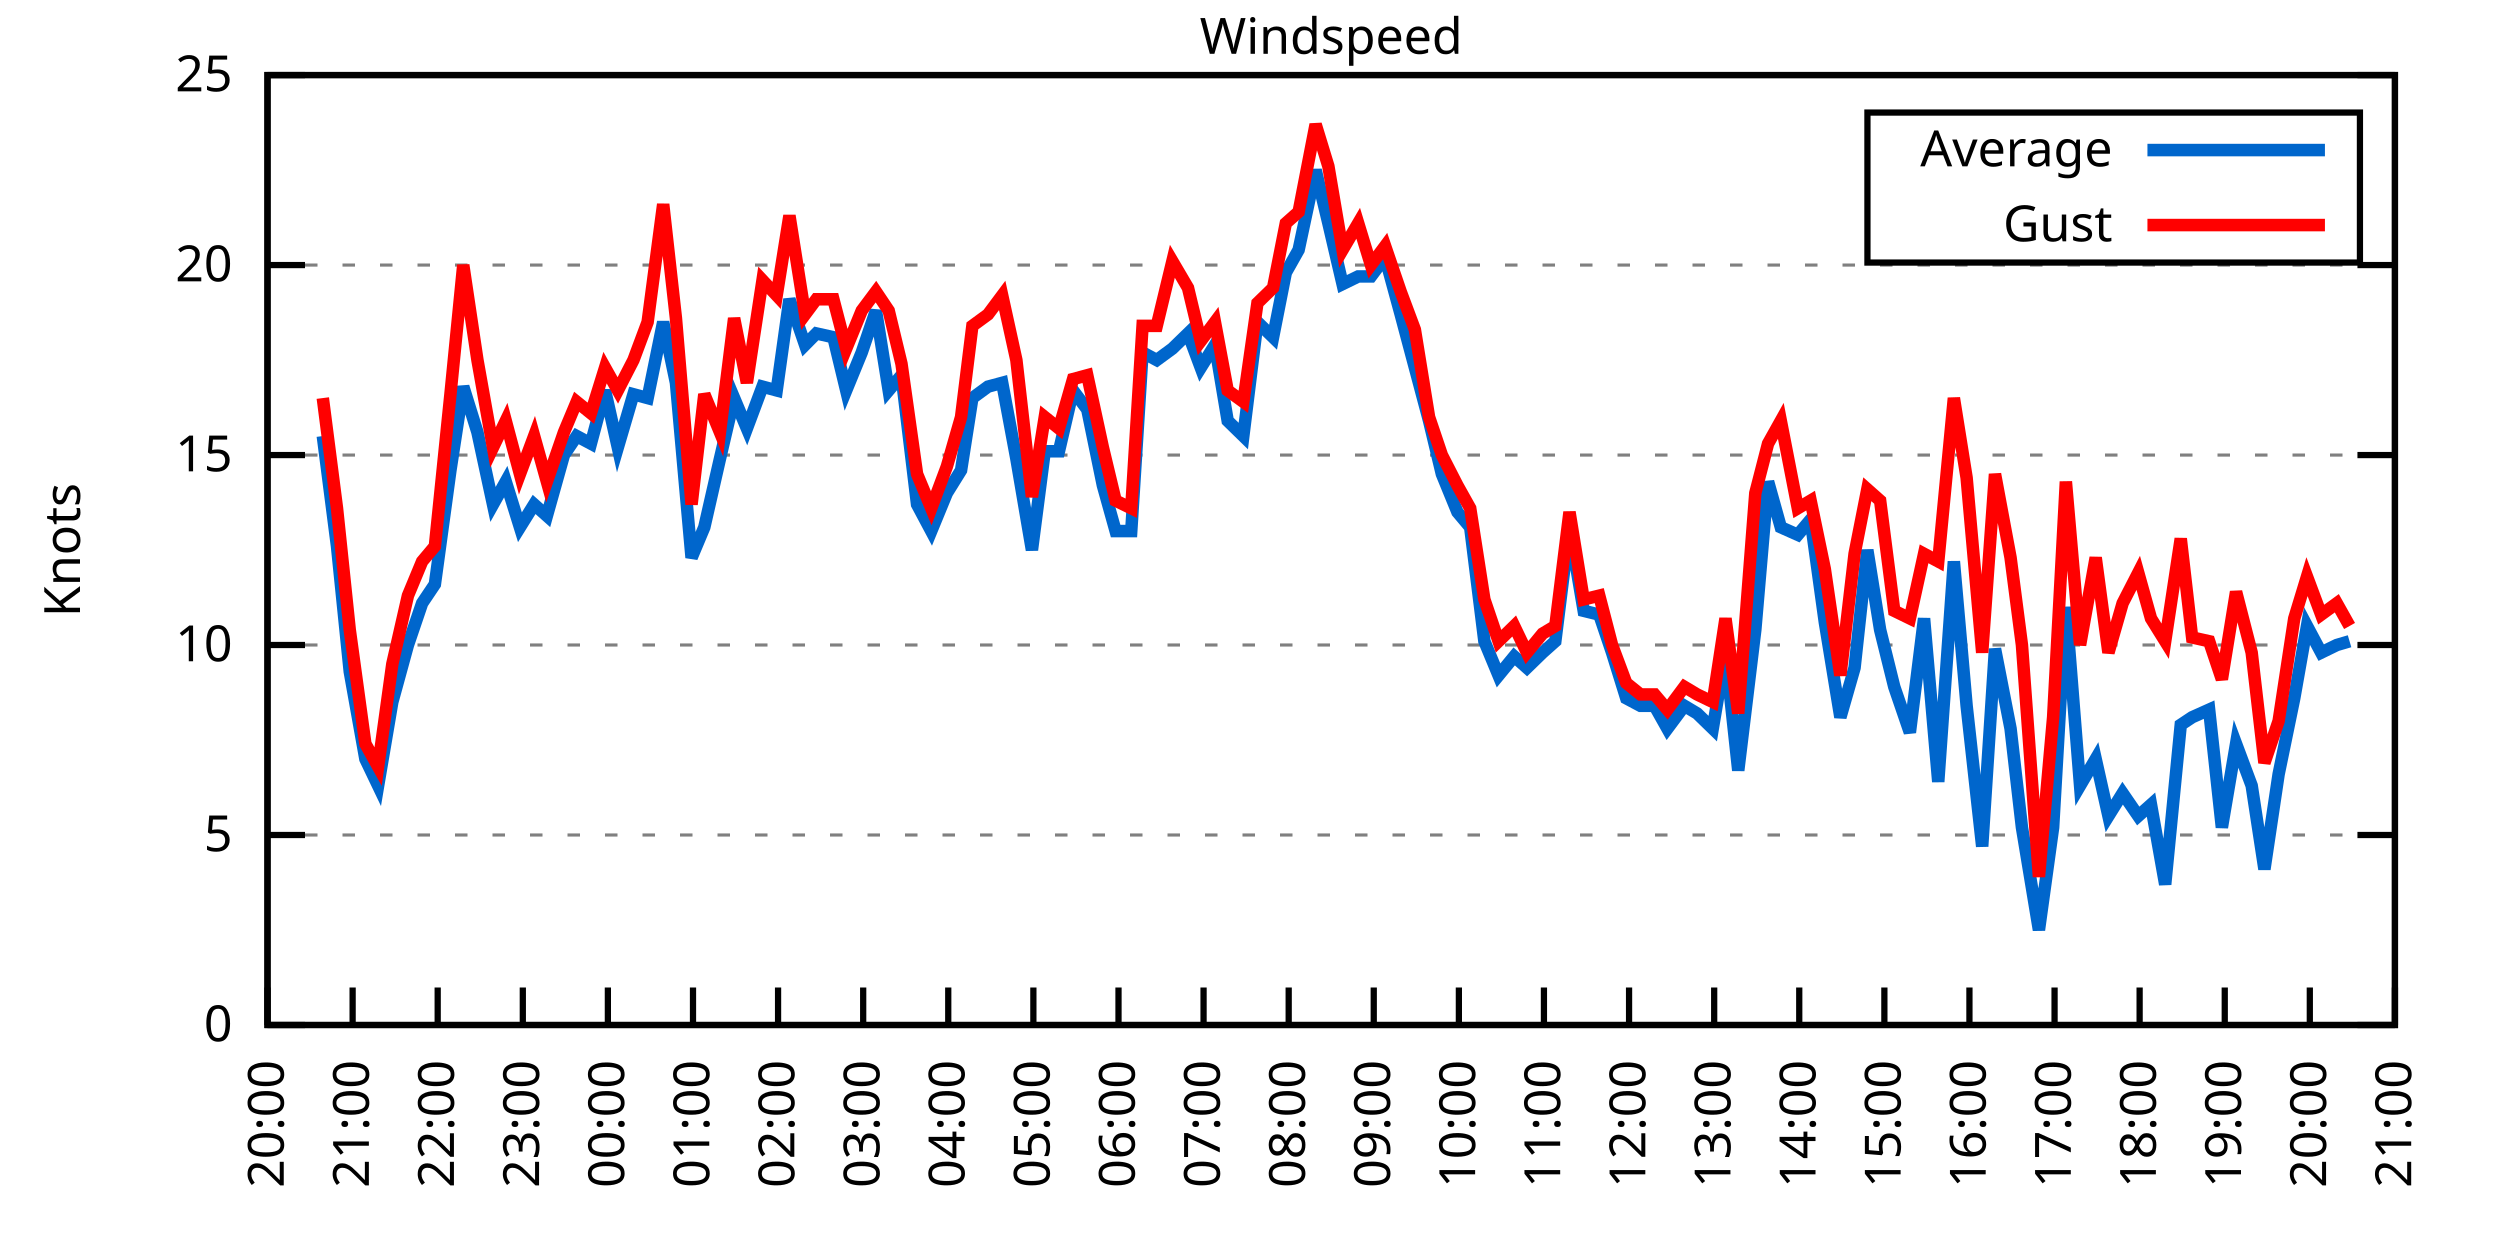
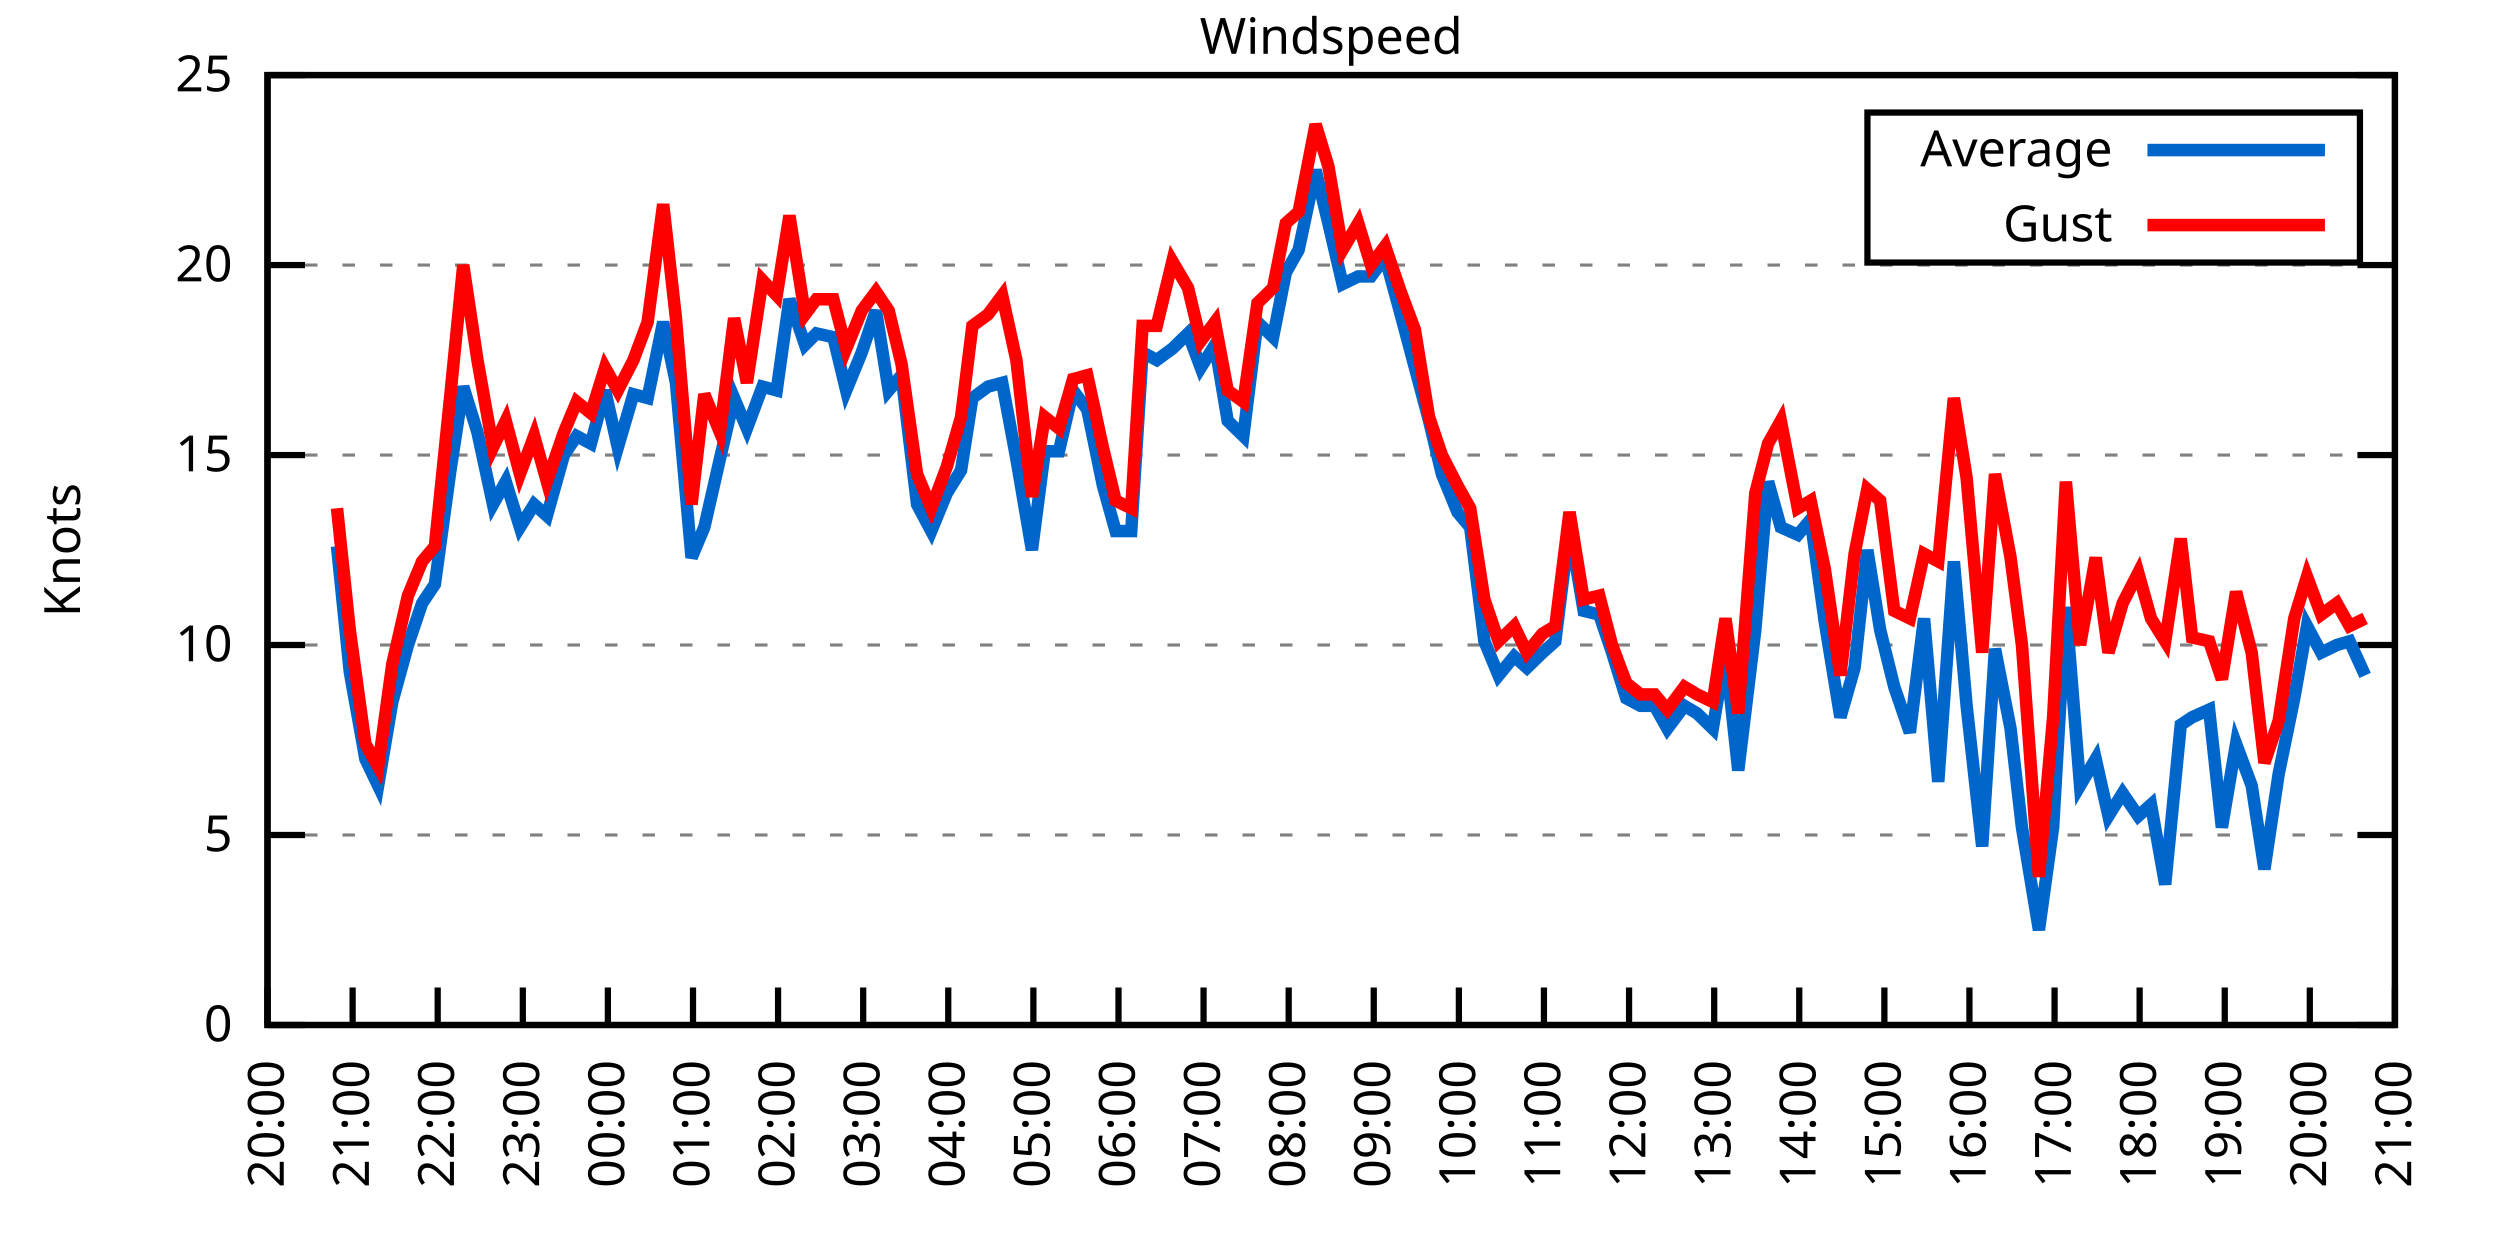
<svg xmlns="http://www.w3.org/2000/svg" xmlns:xlink="http://www.w3.org/1999/xlink" width="400" height="200" viewBox="0 0 400 200">
  <g id="gnuplot_canvas">
    <rect x="0" y="0" width="400" height="200" fill="none" />
    <defs>
      <circle id="gpDot" r="0.5" stroke-width="0.5" stroke="currentColor" />
      <path id="gpPt0" stroke-width="0.333" stroke="currentColor" d="M-1,0 h2 M0,-1 v2" />
      <path id="gpPt1" stroke-width="0.333" stroke="currentColor" d="M-1,-1 L1,1 M1,-1 L-1,1" />
      <path id="gpPt2" stroke-width="0.333" stroke="currentColor" d="M-1,0 L1,0 M0,-1 L0,1 M-1,-1 L1,1 M-1,1 L1,-1" />
      <rect id="gpPt3" stroke-width="0.333" stroke="currentColor" x="-1" y="-1" width="2" height="2" />
      <rect id="gpPt4" stroke-width="0.333" stroke="currentColor" fill="currentColor" x="-1" y="-1" width="2" height="2" />
      <circle id="gpPt5" stroke-width="0.333" stroke="currentColor" cx="0" cy="0" r="1" />
      <use xlink:href="#gpPt5" id="gpPt6" fill="currentColor" stroke="none" />
      <path id="gpPt7" stroke-width="0.333" stroke="currentColor" d="M0,-1.33 L-1.33,0.67 L1.33,0.67 z" />
      <use xlink:href="#gpPt7" id="gpPt8" fill="currentColor" stroke="none" />
      <use xlink:href="#gpPt7" id="gpPt9" stroke="currentColor" transform="rotate(180)" />
      <use xlink:href="#gpPt9" id="gpPt10" fill="currentColor" stroke="none" />
      <use xlink:href="#gpPt3" id="gpPt11" stroke="currentColor" transform="rotate(45)" />
      <use xlink:href="#gpPt11" id="gpPt12" fill="currentColor" stroke="none" />
      <path id="gpPt13" stroke-width="0.333" stroke="currentColor" d="M0,1.330 L1.265,0.411 L0.782,-1.067 L-0.782,-1.076 L-1.265,0.411 z" />
      <use xlink:href="#gpPt13" id="gpPt14" fill="currentColor" stroke="none" />
      <filter id="textbox" filterUnits="objectBoundingBox" x="0" y="0" height="1" width="1">
        <feFlood flood-color="white" flood-opacity="1" result="bgnd" />
        <feComposite in="SourceGraphic" in2="bgnd" operator="atop" />
      </filter>
      <filter id="greybox" filterUnits="objectBoundingBox" x="0" y="0" height="1" width="1">
        <feFlood flood-color="lightgrey" flood-opacity="1" result="grey" />
        <feComposite in="SourceGraphic" in2="grey" operator="atop" />
      </filter>
    </defs>
    <g fill="none" color="white" stroke="currentColor" stroke-width="1.00" stroke-linecap="butt" stroke-linejoin="miter">
</g>
    <g fill="none" color="black" stroke="currentColor" stroke-width="1.00" stroke-linecap="butt" stroke-linejoin="miter">
      <g stroke="none" shape-rendering="crispEdges">
        <polygon fill="rgb(255, 255, 255)" points="42.80,164.00 383.18,164.00 383.18,12.02 42.80,12.02 " />
      </g>
    </g>
    <g fill="none" color="black" stroke="currentColor" stroke-width="1.00" stroke-linecap="butt" stroke-linejoin="miter">
</g>
    <g fill="none" color="black" stroke="black" stroke-width="0.50" stroke-linecap="butt" stroke-linejoin="miter">
</g>
    <g fill="none" color="gray" stroke="currentColor" stroke-width="0.50" stroke-linecap="butt" stroke-linejoin="miter">
      <path stroke="gray" stroke-dasharray="2,4" class="gridline" d="M42.80,164.00 L383.19,164.00  " />
    </g>
    <g fill="none" color="gray" stroke="gray" stroke-width="1.00" stroke-linecap="butt" stroke-linejoin="miter">
</g>
    <g fill="none" color="black" stroke="currentColor" stroke-width="1.00" stroke-linecap="butt" stroke-linejoin="miter">
      <path stroke="black" d="M42.80,164.00 L48.80,164.00 M383.19,164.00 L377.19,164.00  " />
      <g transform="translate(37.20,166.60)" stroke="none" fill="black" font-family="Sans" font-size="8.00" text-anchor="end">
        <text>
          <tspan font-family="Sans"> 0</tspan>
        </text>
      </g>
    </g>
    <g fill="none" color="black" stroke="currentColor" stroke-width="1.00" stroke-linecap="butt" stroke-linejoin="miter">
</g>
    <g fill="none" color="black" stroke="black" stroke-width="0.50" stroke-linecap="butt" stroke-linejoin="miter">
</g>
    <g fill="none" color="gray" stroke="currentColor" stroke-width="0.50" stroke-linecap="butt" stroke-linejoin="miter">
      <path stroke="gray" stroke-dasharray="2,4" class="gridline" d="M42.80,133.60 L383.19,133.60  " />
    </g>
    <g fill="none" color="gray" stroke="gray" stroke-width="1.00" stroke-linecap="butt" stroke-linejoin="miter">
</g>
    <g fill="none" color="black" stroke="currentColor" stroke-width="1.00" stroke-linecap="butt" stroke-linejoin="miter">
      <path stroke="black" d="M42.80,133.60 L48.80,133.60 M383.19,133.60 L377.19,133.60  " />
      <g transform="translate(37.20,136.20)" stroke="none" fill="black" font-family="Sans" font-size="8.00" text-anchor="end">
        <text>
          <tspan font-family="Sans"> 5</tspan>
        </text>
      </g>
    </g>
    <g fill="none" color="black" stroke="currentColor" stroke-width="1.00" stroke-linecap="butt" stroke-linejoin="miter">
</g>
    <g fill="none" color="black" stroke="black" stroke-width="0.50" stroke-linecap="butt" stroke-linejoin="miter">
</g>
    <g fill="none" color="gray" stroke="currentColor" stroke-width="0.50" stroke-linecap="butt" stroke-linejoin="miter">
      <path stroke="gray" stroke-dasharray="2,4" class="gridline" d="M42.80,103.20 L383.19,103.20  " />
    </g>
    <g fill="none" color="gray" stroke="gray" stroke-width="1.00" stroke-linecap="butt" stroke-linejoin="miter">
</g>
    <g fill="none" color="black" stroke="currentColor" stroke-width="1.00" stroke-linecap="butt" stroke-linejoin="miter">
      <path stroke="black" d="M42.80,103.20 L48.80,103.20 M383.19,103.20 L377.19,103.20  " />
      <g transform="translate(37.20,105.80)" stroke="none" fill="black" font-family="Sans" font-size="8.00" text-anchor="end">
        <text>
          <tspan font-family="Sans"> 10</tspan>
        </text>
      </g>
    </g>
    <g fill="none" color="black" stroke="currentColor" stroke-width="1.00" stroke-linecap="butt" stroke-linejoin="miter">
</g>
    <g fill="none" color="black" stroke="black" stroke-width="0.50" stroke-linecap="butt" stroke-linejoin="miter">
</g>
    <g fill="none" color="gray" stroke="currentColor" stroke-width="0.50" stroke-linecap="butt" stroke-linejoin="miter">
      <path stroke="gray" stroke-dasharray="2,4" class="gridline" d="M42.80,72.81 L383.19,72.81  " />
    </g>
    <g fill="none" color="gray" stroke="gray" stroke-width="1.00" stroke-linecap="butt" stroke-linejoin="miter">
</g>
    <g fill="none" color="black" stroke="currentColor" stroke-width="1.00" stroke-linecap="butt" stroke-linejoin="miter">
      <path stroke="black" d="M42.80,72.81 L48.80,72.81 M383.19,72.81 L377.19,72.81  " />
      <g transform="translate(37.20,75.41)" stroke="none" fill="black" font-family="Sans" font-size="8.00" text-anchor="end">
        <text>
          <tspan font-family="Sans"> 15</tspan>
        </text>
      </g>
    </g>
    <g fill="none" color="black" stroke="currentColor" stroke-width="1.00" stroke-linecap="butt" stroke-linejoin="miter">
</g>
    <g fill="none" color="black" stroke="black" stroke-width="0.50" stroke-linecap="butt" stroke-linejoin="miter">
</g>
    <g fill="none" color="gray" stroke="currentColor" stroke-width="0.50" stroke-linecap="butt" stroke-linejoin="miter">
      <path stroke="gray" stroke-dasharray="2,4" class="gridline" d="M42.80,42.41 L383.19,42.41  " />
    </g>
    <g fill="none" color="gray" stroke="gray" stroke-width="1.00" stroke-linecap="butt" stroke-linejoin="miter">
</g>
    <g fill="none" color="black" stroke="currentColor" stroke-width="1.00" stroke-linecap="butt" stroke-linejoin="miter">
      <path stroke="black" d="M42.80,42.41 L48.80,42.41 M383.19,42.41 L377.19,42.41  " />
      <g transform="translate(37.20,45.01)" stroke="none" fill="black" font-family="Sans" font-size="8.00" text-anchor="end">
        <text>
          <tspan font-family="Sans"> 20</tspan>
        </text>
      </g>
    </g>
    <g fill="none" color="black" stroke="currentColor" stroke-width="1.00" stroke-linecap="butt" stroke-linejoin="miter">
</g>
    <g fill="none" color="black" stroke="black" stroke-width="0.50" stroke-linecap="butt" stroke-linejoin="miter">
</g>
    <g fill="none" color="gray" stroke="currentColor" stroke-width="0.50" stroke-linecap="butt" stroke-linejoin="miter">
      <path stroke="gray" stroke-dasharray="2,4" class="gridline" d="M42.80,12.01 L383.19,12.01  " />
    </g>
    <g fill="none" color="gray" stroke="gray" stroke-width="1.00" stroke-linecap="butt" stroke-linejoin="miter">
</g>
    <g fill="none" color="black" stroke="currentColor" stroke-width="1.00" stroke-linecap="butt" stroke-linejoin="miter">
      <path stroke="black" d="M42.80,12.01 L48.80,12.01 M383.19,12.01 L377.19,12.01  " />
      <g transform="translate(37.20,14.61)" stroke="none" fill="black" font-family="Sans" font-size="8.00" text-anchor="end">
        <text>
          <tspan font-family="Sans"> 25</tspan>
        </text>
      </g>
    </g>
    <g fill="none" color="black" stroke="currentColor" stroke-width="1.00" stroke-linecap="butt" stroke-linejoin="miter">
      <path stroke="black" d="M42.80,164.00 L42.80,158.00  " />
      <g transform="translate(45.40,169.60) rotate(270.00)" stroke="none" fill="black" font-family="Sans" font-size="8.00" text-anchor="end">
        <text>
          <tspan font-family="Sans">20:00</tspan>
        </text>
      </g>
    </g>
    <g fill="none" color="black" stroke="currentColor" stroke-width="1.00" stroke-linecap="butt" stroke-linejoin="miter">
      <path stroke="black" d="M56.42,164.00 L56.42,158.00  " />
      <g transform="translate(59.02,169.60) rotate(270.00)" stroke="none" fill="black" font-family="Sans" font-size="8.00" text-anchor="end">
        <text>
          <tspan font-family="Sans">21:00</tspan>
        </text>
      </g>
    </g>
    <g fill="none" color="black" stroke="currentColor" stroke-width="1.00" stroke-linecap="butt" stroke-linejoin="miter">
      <path stroke="black" d="M70.03,164.00 L70.03,158.00  " />
      <g transform="translate(72.63,169.60) rotate(270.00)" stroke="none" fill="black" font-family="Sans" font-size="8.00" text-anchor="end">
        <text>
          <tspan font-family="Sans">22:00</tspan>
        </text>
      </g>
    </g>
    <g fill="none" color="black" stroke="currentColor" stroke-width="1.00" stroke-linecap="butt" stroke-linejoin="miter">
      <path stroke="black" d="M83.65,164.00 L83.65,158.00  " />
      <g transform="translate(86.25,169.60) rotate(270.00)" stroke="none" fill="black" font-family="Sans" font-size="8.00" text-anchor="end">
        <text>
          <tspan font-family="Sans">23:00</tspan>
        </text>
      </g>
    </g>
    <g fill="none" color="black" stroke="currentColor" stroke-width="1.00" stroke-linecap="butt" stroke-linejoin="miter">
      <path stroke="black" d="M97.26,164.00 L97.26,158.00  " />
      <g transform="translate(99.86,169.60) rotate(270.00)" stroke="none" fill="black" font-family="Sans" font-size="8.00" text-anchor="end">
        <text>
          <tspan font-family="Sans">00:00</tspan>
        </text>
      </g>
    </g>
    <g fill="none" color="black" stroke="currentColor" stroke-width="1.00" stroke-linecap="butt" stroke-linejoin="miter">
      <path stroke="black" d="M110.88,164.00 L110.88,158.00  " />
      <g transform="translate(113.48,169.60) rotate(270.00)" stroke="none" fill="black" font-family="Sans" font-size="8.00" text-anchor="end">
        <text>
          <tspan font-family="Sans">01:00</tspan>
        </text>
      </g>
    </g>
    <g fill="none" color="black" stroke="currentColor" stroke-width="1.00" stroke-linecap="butt" stroke-linejoin="miter">
      <path stroke="black" d="M124.49,164.00 L124.49,158.00  " />
      <g transform="translate(127.09,169.60) rotate(270.00)" stroke="none" fill="black" font-family="Sans" font-size="8.00" text-anchor="end">
        <text>
          <tspan font-family="Sans">02:00</tspan>
        </text>
      </g>
    </g>
    <g fill="none" color="black" stroke="currentColor" stroke-width="1.00" stroke-linecap="butt" stroke-linejoin="miter">
      <path stroke="black" d="M138.11,164.00 L138.11,158.00  " />
      <g transform="translate(140.71,169.60) rotate(270.00)" stroke="none" fill="black" font-family="Sans" font-size="8.00" text-anchor="end">
        <text>
          <tspan font-family="Sans">03:00</tspan>
        </text>
      </g>
    </g>
    <g fill="none" color="black" stroke="currentColor" stroke-width="1.00" stroke-linecap="butt" stroke-linejoin="miter">
      <path stroke="black" d="M151.72,164.00 L151.72,158.00  " />
      <g transform="translate(154.32,169.60) rotate(270.00)" stroke="none" fill="black" font-family="Sans" font-size="8.00" text-anchor="end">
        <text>
          <tspan font-family="Sans">04:00</tspan>
        </text>
      </g>
    </g>
    <g fill="none" color="black" stroke="currentColor" stroke-width="1.00" stroke-linecap="butt" stroke-linejoin="miter">
      <path stroke="black" d="M165.34,164.00 L165.34,158.00  " />
      <g transform="translate(167.94,169.60) rotate(270.00)" stroke="none" fill="black" font-family="Sans" font-size="8.00" text-anchor="end">
        <text>
          <tspan font-family="Sans">05:00</tspan>
        </text>
      </g>
    </g>
    <g fill="none" color="black" stroke="currentColor" stroke-width="1.00" stroke-linecap="butt" stroke-linejoin="miter">
      <path stroke="black" d="M178.96,164.00 L178.96,158.00  " />
      <g transform="translate(181.56,169.60) rotate(270.00)" stroke="none" fill="black" font-family="Sans" font-size="8.00" text-anchor="end">
        <text>
          <tspan font-family="Sans">06:00</tspan>
        </text>
      </g>
    </g>
    <g fill="none" color="black" stroke="currentColor" stroke-width="1.00" stroke-linecap="butt" stroke-linejoin="miter">
      <path stroke="black" d="M192.57,164.00 L192.57,158.00  " />
      <g transform="translate(195.17,169.60) rotate(270.00)" stroke="none" fill="black" font-family="Sans" font-size="8.00" text-anchor="end">
        <text>
          <tspan font-family="Sans">07:00</tspan>
        </text>
      </g>
    </g>
    <g fill="none" color="black" stroke="currentColor" stroke-width="1.00" stroke-linecap="butt" stroke-linejoin="miter">
      <path stroke="black" d="M206.19,164.00 L206.19,158.00  " />
      <g transform="translate(208.79,169.60) rotate(270.00)" stroke="none" fill="black" font-family="Sans" font-size="8.00" text-anchor="end">
        <text>
          <tspan font-family="Sans">08:00</tspan>
        </text>
      </g>
    </g>
    <g fill="none" color="black" stroke="currentColor" stroke-width="1.00" stroke-linecap="butt" stroke-linejoin="miter">
      <path stroke="black" d="M219.80,164.00 L219.80,158.00  " />
      <g transform="translate(222.40,169.60) rotate(270.00)" stroke="none" fill="black" font-family="Sans" font-size="8.00" text-anchor="end">
        <text>
          <tspan font-family="Sans">09:00</tspan>
        </text>
      </g>
    </g>
    <g fill="none" color="black" stroke="currentColor" stroke-width="1.00" stroke-linecap="butt" stroke-linejoin="miter">
      <path stroke="black" d="M233.42,164.00 L233.42,158.00  " />
      <g transform="translate(236.02,169.60) rotate(270.00)" stroke="none" fill="black" font-family="Sans" font-size="8.00" text-anchor="end">
        <text>
          <tspan font-family="Sans">10:00</tspan>
        </text>
      </g>
    </g>
    <g fill="none" color="black" stroke="currentColor" stroke-width="1.00" stroke-linecap="butt" stroke-linejoin="miter">
      <path stroke="black" d="M247.03,164.00 L247.03,158.00  " />
      <g transform="translate(249.63,169.60) rotate(270.00)" stroke="none" fill="black" font-family="Sans" font-size="8.00" text-anchor="end">
        <text>
          <tspan font-family="Sans">11:00</tspan>
        </text>
      </g>
    </g>
    <g fill="none" color="black" stroke="currentColor" stroke-width="1.00" stroke-linecap="butt" stroke-linejoin="miter">
      <path stroke="black" d="M260.65,164.00 L260.65,158.00  " />
      <g transform="translate(263.25,169.60) rotate(270.00)" stroke="none" fill="black" font-family="Sans" font-size="8.00" text-anchor="end">
        <text>
          <tspan font-family="Sans">12:00</tspan>
        </text>
      </g>
    </g>
    <g fill="none" color="black" stroke="currentColor" stroke-width="1.00" stroke-linecap="butt" stroke-linejoin="miter">
      <path stroke="black" d="M274.27,164.00 L274.27,158.00  " />
      <g transform="translate(276.87,169.60) rotate(270.00)" stroke="none" fill="black" font-family="Sans" font-size="8.00" text-anchor="end">
        <text>
          <tspan font-family="Sans">13:00</tspan>
        </text>
      </g>
    </g>
    <g fill="none" color="black" stroke="currentColor" stroke-width="1.00" stroke-linecap="butt" stroke-linejoin="miter">
      <path stroke="black" d="M287.88,164.00 L287.88,158.00  " />
      <g transform="translate(290.48,169.60) rotate(270.00)" stroke="none" fill="black" font-family="Sans" font-size="8.00" text-anchor="end">
        <text>
          <tspan font-family="Sans">14:00</tspan>
        </text>
      </g>
    </g>
    <g fill="none" color="black" stroke="currentColor" stroke-width="1.00" stroke-linecap="butt" stroke-linejoin="miter">
      <path stroke="black" d="M301.50,164.00 L301.50,158.00  " />
      <g transform="translate(304.10,169.60) rotate(270.00)" stroke="none" fill="black" font-family="Sans" font-size="8.00" text-anchor="end">
        <text>
          <tspan font-family="Sans">15:00</tspan>
        </text>
      </g>
    </g>
    <g fill="none" color="black" stroke="currentColor" stroke-width="1.00" stroke-linecap="butt" stroke-linejoin="miter">
      <path stroke="black" d="M315.11,164.00 L315.11,158.00  " />
      <g transform="translate(317.71,169.60) rotate(270.00)" stroke="none" fill="black" font-family="Sans" font-size="8.00" text-anchor="end">
        <text>
          <tspan font-family="Sans">16:00</tspan>
        </text>
      </g>
    </g>
    <g fill="none" color="black" stroke="currentColor" stroke-width="1.00" stroke-linecap="butt" stroke-linejoin="miter">
      <path stroke="black" d="M328.73,164.00 L328.73,158.00  " />
      <g transform="translate(331.33,169.60) rotate(270.00)" stroke="none" fill="black" font-family="Sans" font-size="8.00" text-anchor="end">
        <text>
          <tspan font-family="Sans">17:00</tspan>
        </text>
      </g>
    </g>
    <g fill="none" color="black" stroke="currentColor" stroke-width="1.00" stroke-linecap="butt" stroke-linejoin="miter">
      <path stroke="black" d="M342.34,164.00 L342.34,158.00  " />
      <g transform="translate(344.94,169.60) rotate(270.00)" stroke="none" fill="black" font-family="Sans" font-size="8.00" text-anchor="end">
        <text>
          <tspan font-family="Sans">18:00</tspan>
        </text>
      </g>
    </g>
    <g fill="none" color="black" stroke="currentColor" stroke-width="1.00" stroke-linecap="butt" stroke-linejoin="miter">
      <path stroke="black" d="M355.96,164.00 L355.96,158.00  " />
      <g transform="translate(358.56,169.60) rotate(270.00)" stroke="none" fill="black" font-family="Sans" font-size="8.00" text-anchor="end">
        <text>
          <tspan font-family="Sans">19:00</tspan>
        </text>
      </g>
    </g>
    <g fill="none" color="black" stroke="currentColor" stroke-width="1.00" stroke-linecap="butt" stroke-linejoin="miter">
      <path stroke="black" d="M369.57,164.00 L369.57,158.00  " />
      <g transform="translate(372.17,169.60) rotate(270.00)" stroke="none" fill="black" font-family="Sans" font-size="8.00" text-anchor="end">
        <text>
          <tspan font-family="Sans">20:00</tspan>
        </text>
      </g>
    </g>
    <g fill="none" color="black" stroke="currentColor" stroke-width="1.00" stroke-linecap="butt" stroke-linejoin="miter">
      <path stroke="black" d="M383.19,164.00 L383.19,158.00  " />
      <g transform="translate(385.79,169.60) rotate(270.00)" stroke="none" fill="black" font-family="Sans" font-size="8.00" text-anchor="end">
        <text>
          <tspan font-family="Sans">21:00</tspan>
        </text>
      </g>
    </g>
    <g fill="none" color="black" stroke="currentColor" stroke-width="1.00" stroke-linecap="butt" stroke-linejoin="miter">
</g>
    <g fill="none" color="black" stroke="currentColor" stroke-width="1.00" stroke-linecap="butt" stroke-linejoin="miter">
      <path stroke="black" d="M42.80,12.01 L42.80,164.00 L383.19,164.00 L383.19,12.01 L42.80,12.01 Z  " />
    </g>
    <g fill="none" color="black" stroke="currentColor" stroke-width="1.00" stroke-linecap="butt" stroke-linejoin="miter">
</g>
    <g fill="none" color="black" stroke="currentColor" stroke-width="1.00" stroke-linecap="butt" stroke-linejoin="miter">
      <path stroke="black" d="M298.79,42.01 L298.79,18.01 L377.59,18.01 L377.59,42.01 L298.79,42.01 Z  " />
    </g>
    <g id="Windspeed_plot_1">
      <g fill="none" color="white" stroke="black" stroke-width="2.00" stroke-linecap="butt" stroke-linejoin="miter">
</g>
      <g fill="none" color="black" stroke="currentColor" stroke-width="2.00" stroke-linecap="butt" stroke-linejoin="miter">
        <g transform="translate(337.99,26.61)" stroke="none" fill="black" font-family="Sans" font-size="8.00" text-anchor="end">
          <text>
            <tspan font-family="Sans">Average</tspan>
          </text>
        </g>
      </g>
      <g fill="none" color="black" stroke="currentColor" stroke-width="2.00" stroke-linecap="butt" stroke-linejoin="miter">
-         <path stroke="rgb(  0, 102, 204)" d="M343.59,24.01 L371.99,24.01 M51.65,69.77 L53.92,87.40 L55.96,107.46 L58.46,121.44 L60.50,125.70 L62.77,112.32   L65.27,103.20 L67.54,96.52 L69.58,93.48 L72.07,75.24 L74.12,61.86 L76.39,69.16 L78.88,80.71 L80.92,77.06   L83.19,84.36 L85.46,80.71 L87.50,82.53 L90.23,72.81 L92.27,69.77 L94.54,70.98 L96.81,62.47 L98.85,71.59   L101.35,63.08 L103.62,63.69 L106.11,51.53 L108.15,61.25 L110.65,89.22 L112.69,84.36 L115.19,73.41 L117.46,63.69   L119.50,68.55 L122.00,61.86 L124.27,62.47 L126.31,47.88 L128.81,55.18 L130.62,53.35 L133.34,53.96 L135.39,62.47   L137.88,56.39 L140.15,49.70 L142.19,62.47 L144.24,60.04 L146.73,80.71 L149.00,84.97 L151.50,78.89 L153.77,75.24   L155.58,63.69 L158.08,61.86 L160.35,61.25 L162.62,73.41 L165.11,88.00 L167.16,72.20 L169.43,72.20 L171.69,62.47   L173.96,65.51 L176.46,77.67 L178.50,84.97 L181.00,84.97 L182.81,56.39 L185.08,57.61 L187.58,55.78 L190.08,53.35   L192.12,58.82 L194.39,55.18 L196.43,67.33 L198.93,69.77 L201.19,51.53 L203.69,53.96 L205.73,43.62 L207.78,39.98   L210.50,27.21 L212.54,35.72 L214.81,45.45 L217.31,44.23 L219.35,44.23 L221.62,41.19 L224.11,50.31 L226.38,58.82   L228.65,67.33 L230.70,75.85 L233.19,81.93 L235.23,84.36 L237.50,102.60 L239.77,108.07 L242.27,105.03 L244.31,106.85   L246.81,104.42 L248.85,102.60 L251.12,84.36 L253.39,97.73 L255.88,98.34 L257.93,104.42 L260.20,111.72 L262.47,112.93   L264.73,112.93 L266.78,116.58 L269.50,112.93 L271.54,114.15 L274.04,116.58 L276.08,104.42 L278.12,123.27 L280.85,100.77   L282.89,77.06 L284.93,84.36 L287.65,85.57 L289.70,83.14 L291.97,99.56 L294.46,114.76 L296.73,106.85 L298.77,88.00   L300.82,100.77 L303.08,109.89 L305.58,117.19 L307.85,98.95 L310.12,125.09 L312.62,89.83 L314.66,112.93 L317.15,135.43   L319.20,103.81 L321.69,116.58 L323.51,132.39 L326.23,148.80 L328.50,132.39 L330.54,97.12 L332.81,125.70 L335.31,121.44   L337.35,130.56 L339.62,126.91 L342.12,130.56 L344.16,128.74 L346.43,141.51 L348.92,115.97 L350.74,114.76 L353.46,113.54   L355.50,132.39 L357.77,119.01 L360.27,125.70 L362.31,139.07 L364.58,123.87 L367.08,111.72 L369.12,100.16 L371.39,104.42   L373.89,103.20 L375.93,102.60  " />
+         <path stroke="rgb(  0, 102, 204)" d="M343.59,24.01 L371.99,24.01 M53.92,87.40 L55.96,107.46 L58.46,121.44 L60.50,125.70 L62.77,112.32 L65.27,103.20   L67.54,96.52 L69.58,93.48 L72.07,75.24 L74.12,61.86 L76.39,69.16 L78.88,80.71 L80.92,77.06 L83.19,84.36   L85.46,80.71 L87.50,82.53 L90.23,72.81 L92.27,69.77 L94.54,70.98 L96.81,62.47 L98.85,71.59 L101.35,63.08   L103.62,63.69 L106.11,51.53 L108.15,61.25 L110.65,89.22 L112.69,84.36 L115.19,73.41 L117.46,63.69 L119.50,68.55   L122.00,61.86 L124.27,62.47 L126.31,47.88 L128.81,55.18 L130.62,53.35 L133.34,53.96 L135.39,62.47 L137.88,56.39   L140.15,49.70 L142.19,62.47 L144.24,60.04 L146.73,80.71 L149.00,84.97 L151.50,78.89 L153.77,75.24 L155.58,63.69   L158.08,61.86 L160.35,61.25 L162.62,73.41 L165.11,88.00 L167.16,72.20 L169.43,72.20 L171.69,62.47 L173.96,65.51   L176.46,77.67 L178.50,84.97 L181.00,84.97 L182.81,56.39 L185.08,57.61 L187.58,55.78 L190.08,53.35 L192.12,58.82   L194.39,55.18 L196.43,67.33 L198.93,69.77 L201.19,51.53 L203.69,53.96 L205.73,43.62 L207.78,39.98 L210.50,27.21   L212.54,35.72 L214.81,45.45 L217.31,44.23 L219.35,44.23 L221.62,41.19 L224.11,50.31 L226.38,58.82 L228.65,67.33   L230.70,75.85 L233.19,81.93 L235.23,84.36 L237.50,102.60 L239.77,108.07 L242.27,105.03 L244.31,106.85 L246.81,104.42   L248.85,102.60 L251.12,84.36 L253.39,97.73 L255.88,98.34 L257.93,104.42 L260.20,111.72 L262.47,112.93 L264.73,112.93   L266.78,116.58 L269.50,112.93 L271.54,114.15 L274.04,116.58 L276.08,104.42 L278.12,123.27 L280.85,100.77 L282.89,77.06   L284.93,84.36 L287.65,85.57 L289.70,83.14 L291.97,99.56 L294.46,114.76 L296.73,106.85 L298.77,88.00 L300.82,100.77   L303.08,109.89 L305.58,117.19 L307.85,98.95 L310.12,125.09 L312.62,89.83 L314.66,112.93 L317.15,135.43 L319.20,103.81   L321.69,116.58 L323.51,132.39 L326.23,148.80 L328.50,132.39 L330.54,97.12 L332.81,125.70 L335.31,121.44 L337.35,130.56   L339.62,126.91 L342.12,130.56 L344.16,128.74 L346.43,141.51 L348.92,115.97 L350.74,114.76 L353.46,113.54 L355.50,132.39   L357.77,119.01 L360.27,125.70 L362.31,139.07 L364.58,123.87 L367.08,111.72 L369.12,100.16 L371.39,104.42 L373.89,103.20   L375.93,102.60 L378.42,108.07  " />
      </g>
    </g>
    <g id="Windspeed_plot_2">
      <g fill="none" color="black" stroke="currentColor" stroke-width="2.00" stroke-linecap="butt" stroke-linejoin="miter">
        <g transform="translate(337.99,38.61)" stroke="none" fill="black" font-family="Sans" font-size="8.00" text-anchor="end">
          <text>
            <tspan font-family="Sans">Gust</tspan>
          </text>
        </g>
      </g>
      <g fill="none" color="black" stroke="currentColor" stroke-width="2.00" stroke-linecap="butt" stroke-linejoin="miter">
-         <path stroke="rgb(255,   0,   0)" d="M343.59,36.01 L371.99,36.01 M51.65,63.69 L53.92,81.32 L55.96,100.77 L58.46,119.01 L60.50,122.66 L62.77,106.24   L65.27,95.30 L67.54,89.83 L69.58,87.40 L72.07,63.08 L74.12,42.41 L76.39,57.61 L78.88,71.59 L80.92,67.33   L83.19,75.85 L85.46,69.77 L87.50,77.06 L90.23,69.16 L92.27,64.29 L94.54,66.12 L96.81,58.82 L98.85,62.47   L101.35,57.61 L103.62,51.53 L106.11,32.68 L108.15,50.92 L110.65,80.71 L112.69,63.08 L115.19,69.16 L117.46,50.92   L119.50,61.25 L122.00,44.84 L124.27,47.27 L126.31,34.50 L128.81,50.31 L130.62,47.88 L133.34,47.88 L135.39,55.78   L137.88,49.70 L140.15,46.66 L142.19,49.70 L144.24,58.21 L146.73,75.85 L149.00,81.32 L151.50,74.63 L153.77,66.73   L155.58,52.14 L158.08,50.31 L160.35,47.27 L162.62,57.61 L165.11,79.49 L167.16,66.73 L169.43,68.55 L171.69,60.65   L173.96,60.04 L176.46,71.59 L178.50,80.10 L181.00,81.32 L182.81,52.14 L185.08,52.14 L187.58,41.80 L190.08,46.06   L192.12,54.57 L194.39,51.53 L196.43,62.47 L198.93,64.29 L201.19,48.49 L203.69,46.06 L205.73,35.72 L207.78,33.90   L210.50,19.91 L212.54,26.60 L214.81,39.98 L217.31,35.72 L219.35,42.41 L221.62,39.37 L224.11,46.66 L226.38,52.74   L228.65,66.73 L230.70,72.81 L233.19,77.67 L235.23,81.32 L237.50,95.91 L239.77,102.60 L242.27,100.16 L244.31,104.42   L246.81,101.38 L248.85,100.16 L251.12,81.93 L253.39,95.91 L255.88,95.30 L257.93,103.20 L260.20,109.28 L262.47,111.11   L264.73,111.11 L266.78,113.54 L269.50,109.89 L271.54,111.11 L274.04,112.32 L276.08,98.95 L278.12,114.15 L280.85,78.89   L282.89,70.98 L284.93,67.33 L287.65,81.32 L289.70,80.10 L291.97,91.04 L294.46,108.07 L296.73,88.61 L298.77,78.28   L300.82,80.10 L303.08,97.73 L305.58,98.95 L307.85,88.61 L310.12,89.83 L312.62,63.69 L314.66,76.45 L317.15,104.42   L319.20,75.85 L321.69,89.22 L323.51,103.20 L326.23,140.29 L328.50,114.76 L330.54,77.06 L332.81,103.20 L335.31,89.22   L337.35,104.42 L339.62,96.52 L342.12,91.65 L344.16,98.95 L346.43,102.60 L348.92,86.18 L350.74,101.99 L353.46,102.60   L355.50,108.68 L357.77,94.69 L360.27,104.42 L362.31,122.05 L364.58,115.36 L367.08,98.95 L369.12,92.26 L371.39,98.34   L373.89,96.52 L375.93,100.16  " />
+         <path stroke="rgb(255,   0,   0)" d="M343.59,36.01 L371.99,36.01 M53.92,81.32 L55.96,100.77 L58.46,119.01 L60.50,122.66 L62.77,106.24 L65.27,95.30   L67.54,89.83 L69.58,87.40 L72.07,63.08 L74.12,42.41 L76.39,57.61 L78.88,71.59 L80.92,67.33 L83.19,75.85   L85.46,69.77 L87.50,77.06 L90.23,69.16 L92.27,64.29 L94.54,66.12 L96.81,58.82 L98.85,62.47 L101.35,57.61   L103.62,51.53 L106.11,32.68 L108.15,50.92 L110.65,80.71 L112.69,63.08 L115.19,69.16 L117.46,50.92 L119.50,61.25   L122.00,44.84 L124.27,47.27 L126.31,34.50 L128.81,50.31 L130.62,47.88 L133.34,47.88 L135.39,55.78 L137.88,49.70   L140.15,46.66 L142.19,49.70 L144.24,58.21 L146.73,75.85 L149.00,81.32 L151.50,74.63 L153.77,66.73 L155.58,52.14   L158.08,50.31 L160.35,47.27 L162.62,57.61 L165.11,79.49 L167.16,66.73 L169.43,68.55 L171.69,60.65 L173.96,60.04   L176.46,71.59 L178.50,80.10 L181.00,81.32 L182.81,52.14 L185.08,52.14 L187.58,41.80 L190.08,46.06 L192.12,54.57   L194.39,51.53 L196.43,62.47 L198.93,64.29 L201.19,48.49 L203.69,46.06 L205.73,35.72 L207.78,33.90 L210.50,19.91   L212.54,26.60 L214.81,39.98 L217.31,35.72 L219.35,42.41 L221.62,39.37 L224.11,46.66 L226.38,52.74 L228.65,66.73   L230.70,72.81 L233.19,77.67 L235.23,81.32 L237.50,95.91 L239.77,102.60 L242.27,100.16 L244.31,104.42 L246.81,101.38   L248.85,100.16 L251.12,81.93 L253.39,95.91 L255.88,95.30 L257.93,103.20 L260.20,109.28 L262.47,111.11 L264.73,111.11   L266.78,113.54 L269.50,109.89 L271.54,111.11 L274.04,112.32 L276.08,98.95 L278.12,114.15 L280.85,78.89 L282.89,70.98   L284.93,67.33 L287.65,81.32 L289.70,80.10 L291.97,91.04 L294.46,108.07 L296.73,88.61 L298.77,78.28 L300.82,80.10   L303.08,97.73 L305.58,98.95 L307.85,88.61 L310.12,89.83 L312.62,63.69 L314.66,76.45 L317.15,104.42 L319.20,75.85   L321.69,89.22 L323.51,103.20 L326.23,140.29 L328.50,114.76 L330.54,77.06 L332.81,103.20 L335.31,89.22 L337.35,104.42   L339.62,96.52 L342.12,91.65 L344.16,98.95 L346.43,102.60 L348.92,86.18 L350.74,101.99 L353.46,102.60 L355.50,108.68   L357.77,94.69 L360.27,104.42 L362.31,122.05 L364.58,115.36 L367.08,98.95 L369.12,92.26 L371.39,98.34 L373.89,96.52   L375.93,100.16 L378.42,98.95  " />
      </g>
    </g>
    <g fill="none" color="black" stroke="currentColor" stroke-width="2.00" stroke-linecap="butt" stroke-linejoin="miter">
</g>
    <g fill="none" color="black" stroke="black" stroke-width="1.00" stroke-linecap="butt" stroke-linejoin="miter">
</g>
    <g fill="none" color="black" stroke="currentColor" stroke-width="1.00" stroke-linecap="butt" stroke-linejoin="miter">
      <path stroke="black" d="M42.80,12.01 L42.80,164.00 L383.19,164.00 L383.19,12.01 L42.80,12.01 Z  " />
      <g transform="translate(12.80,88.01) rotate(270.00)" stroke="none" fill="black" font-family="Sans" font-size="8.00" text-anchor="middle">
        <text>
          <tspan font-family="Sans">Knots</tspan>
        </text>
      </g>
    </g>
    <g fill="none" color="black" stroke="currentColor" stroke-width="1.00" stroke-linecap="butt" stroke-linejoin="miter">
</g>
    <g fill="none" color="black" stroke="currentColor" stroke-width="1.00" stroke-linecap="butt" stroke-linejoin="miter">
      <g transform="translate(212.99,8.61)" stroke="none" fill="black" font-family="Sans" font-size="8.00" text-anchor="middle">
        <text>
          <tspan font-family="Sans">Windspeed</tspan>
        </text>
      </g>
    </g>
    <g fill="none" color="black" stroke="currentColor" stroke-width="1.00" stroke-linecap="butt" stroke-linejoin="miter">
</g>
  </g>
</svg>
